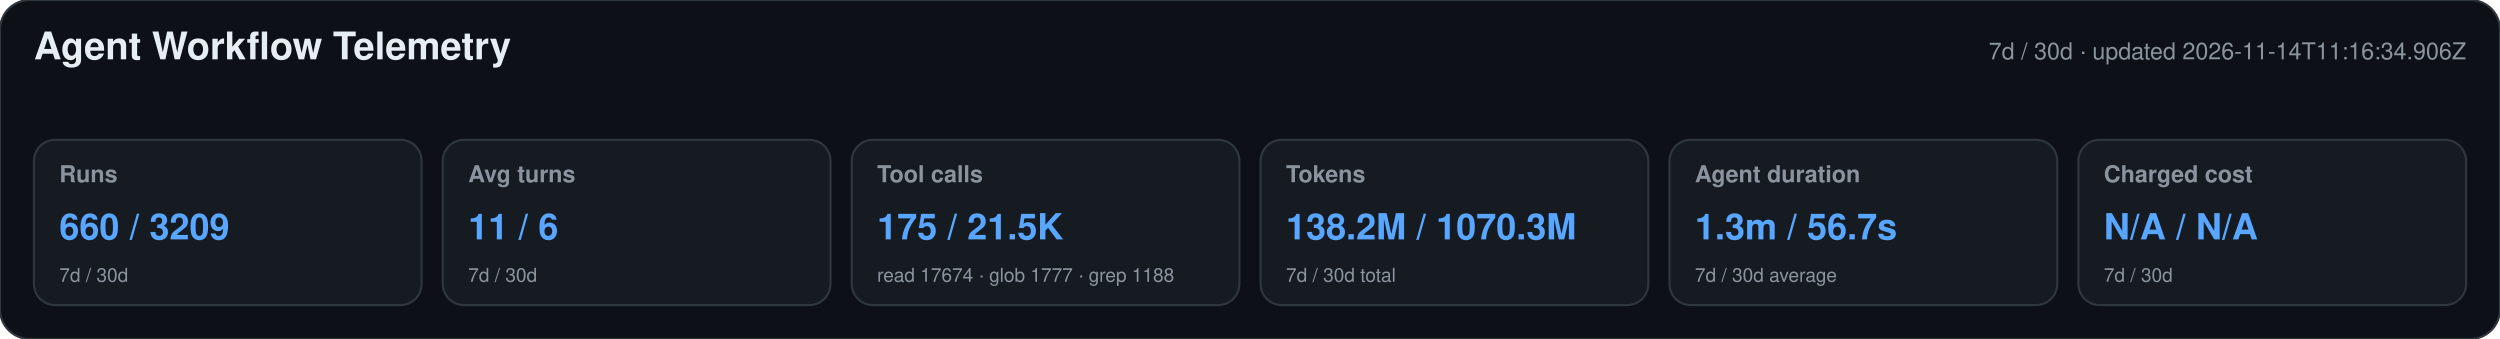
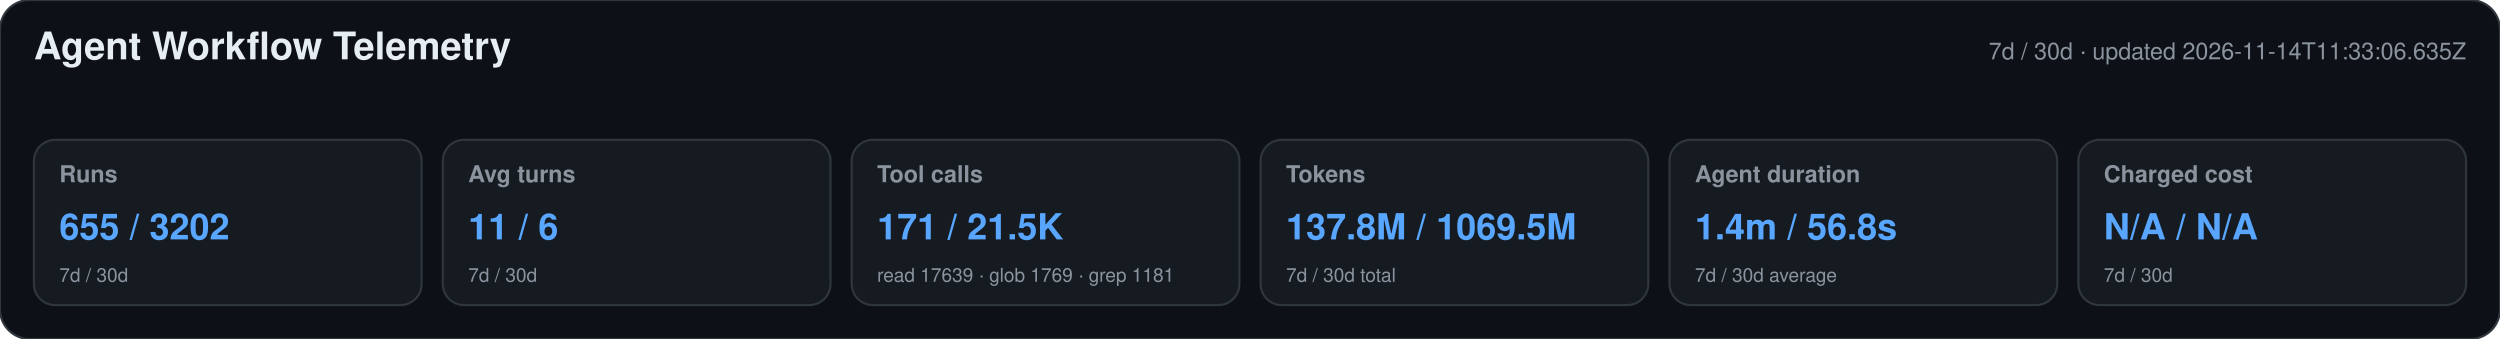
<svg xmlns="http://www.w3.org/2000/svg" width="1180" height="160" viewBox="0 0 1180 160" role="img" aria-labelledby="title desc">
  <style>text{font-family:-apple-system,BlinkMacSystemFont,"Segoe UI",Helvetica,Arial,sans-serif}.heading{font-size:18px;font-weight:650;fill:#e6edf3}.meta,.label,.secondary{fill:#8b949e}.meta,.label{font-size:11px}.label{font-weight:600}.primary{font-size:17px;font-weight:700;fill:#58a6ff}.secondary{font-size:9px}</style>
  <rect width="1180" height="160" rx="14" fill="#0d1117" stroke="#30363d" />
  <text x="16" y="28" class="heading">Agent Workflow Telemetry</text>
-   <text x="1164" y="28" text-anchor="end" class="meta">7d / 30d · updated 2026-11-14T11:16:34.906Z</text>
+   <text x="1164" y="28" text-anchor="end" class="meta">7d / 30d · updated 2026-11-14T11:33:06.635Z</text>
  <g>
    <rect x="16" y="66" width="183" height="78" rx="10" fill="#161b22" stroke="#30363d" />
    <text x="28" y="86" class="label">Runs</text>
-     <text x="28" y="113" class="primary">660 / 3209</text>
+     <text x="28" y="113" class="primary">655 / 3202</text>
    <text x="28" y="133" class="secondary">7d / 30d</text>
  </g>
  <g>
    <rect x="209" y="66" width="183" height="78" rx="10" fill="#161b22" stroke="#30363d" />
    <text x="221" y="86" class="label">Avg turns</text>
    <text x="221" y="113" class="primary">11 / 6</text>
    <text x="221" y="133" class="secondary">7d / 30d</text>
  </g>
  <g>
    <rect x="402" y="66" width="183" height="78" rx="10" fill="#161b22" stroke="#30363d" />
    <text x="414" y="86" class="label">Tool calls</text>
-     <text x="414" y="113" class="primary">175 / 21.5K</text>
-     <text x="414" y="133" class="secondary">read 17674 · glob 1777 · grep 1188</text>
+     <text x="414" y="113" class="primary">171 / 21.5K</text>
+     <text x="414" y="133" class="secondary">read 17639 · glob 1769 · grep 1181</text>
  </g>
  <g>
    <rect x="595" y="66" width="183" height="78" rx="10" fill="#161b22" stroke="#30363d" />
    <text x="607" y="86" class="label">Tokens</text>
-     <text x="607" y="113" class="primary">138.2M / 1070.3M</text>
+     <text x="607" y="113" class="primary">137.8M / 1069.5M</text>
    <text x="607" y="133" class="secondary">7d / 30d total</text>
  </g>
  <g>
    <rect x="788" y="66" width="183" height="78" rx="10" fill="#161b22" stroke="#30363d" />
    <text x="800" y="86" class="label">Agent duration</text>
-     <text x="800" y="113" class="primary">1.3m / 56.7s</text>
+     <text x="800" y="113" class="primary">1.4m / 56.8s</text>
    <text x="800" y="133" class="secondary">7d / 30d average</text>
  </g>
  <g>
    <rect x="981" y="66" width="183" height="78" rx="10" fill="#161b22" stroke="#30363d" />
    <text x="993" y="86" class="label">Charged cost</text>
    <text x="993" y="113" class="primary">N/A / N/A</text>
    <text x="993" y="133" class="secondary">7d / 30d</text>
  </g>
</svg>
